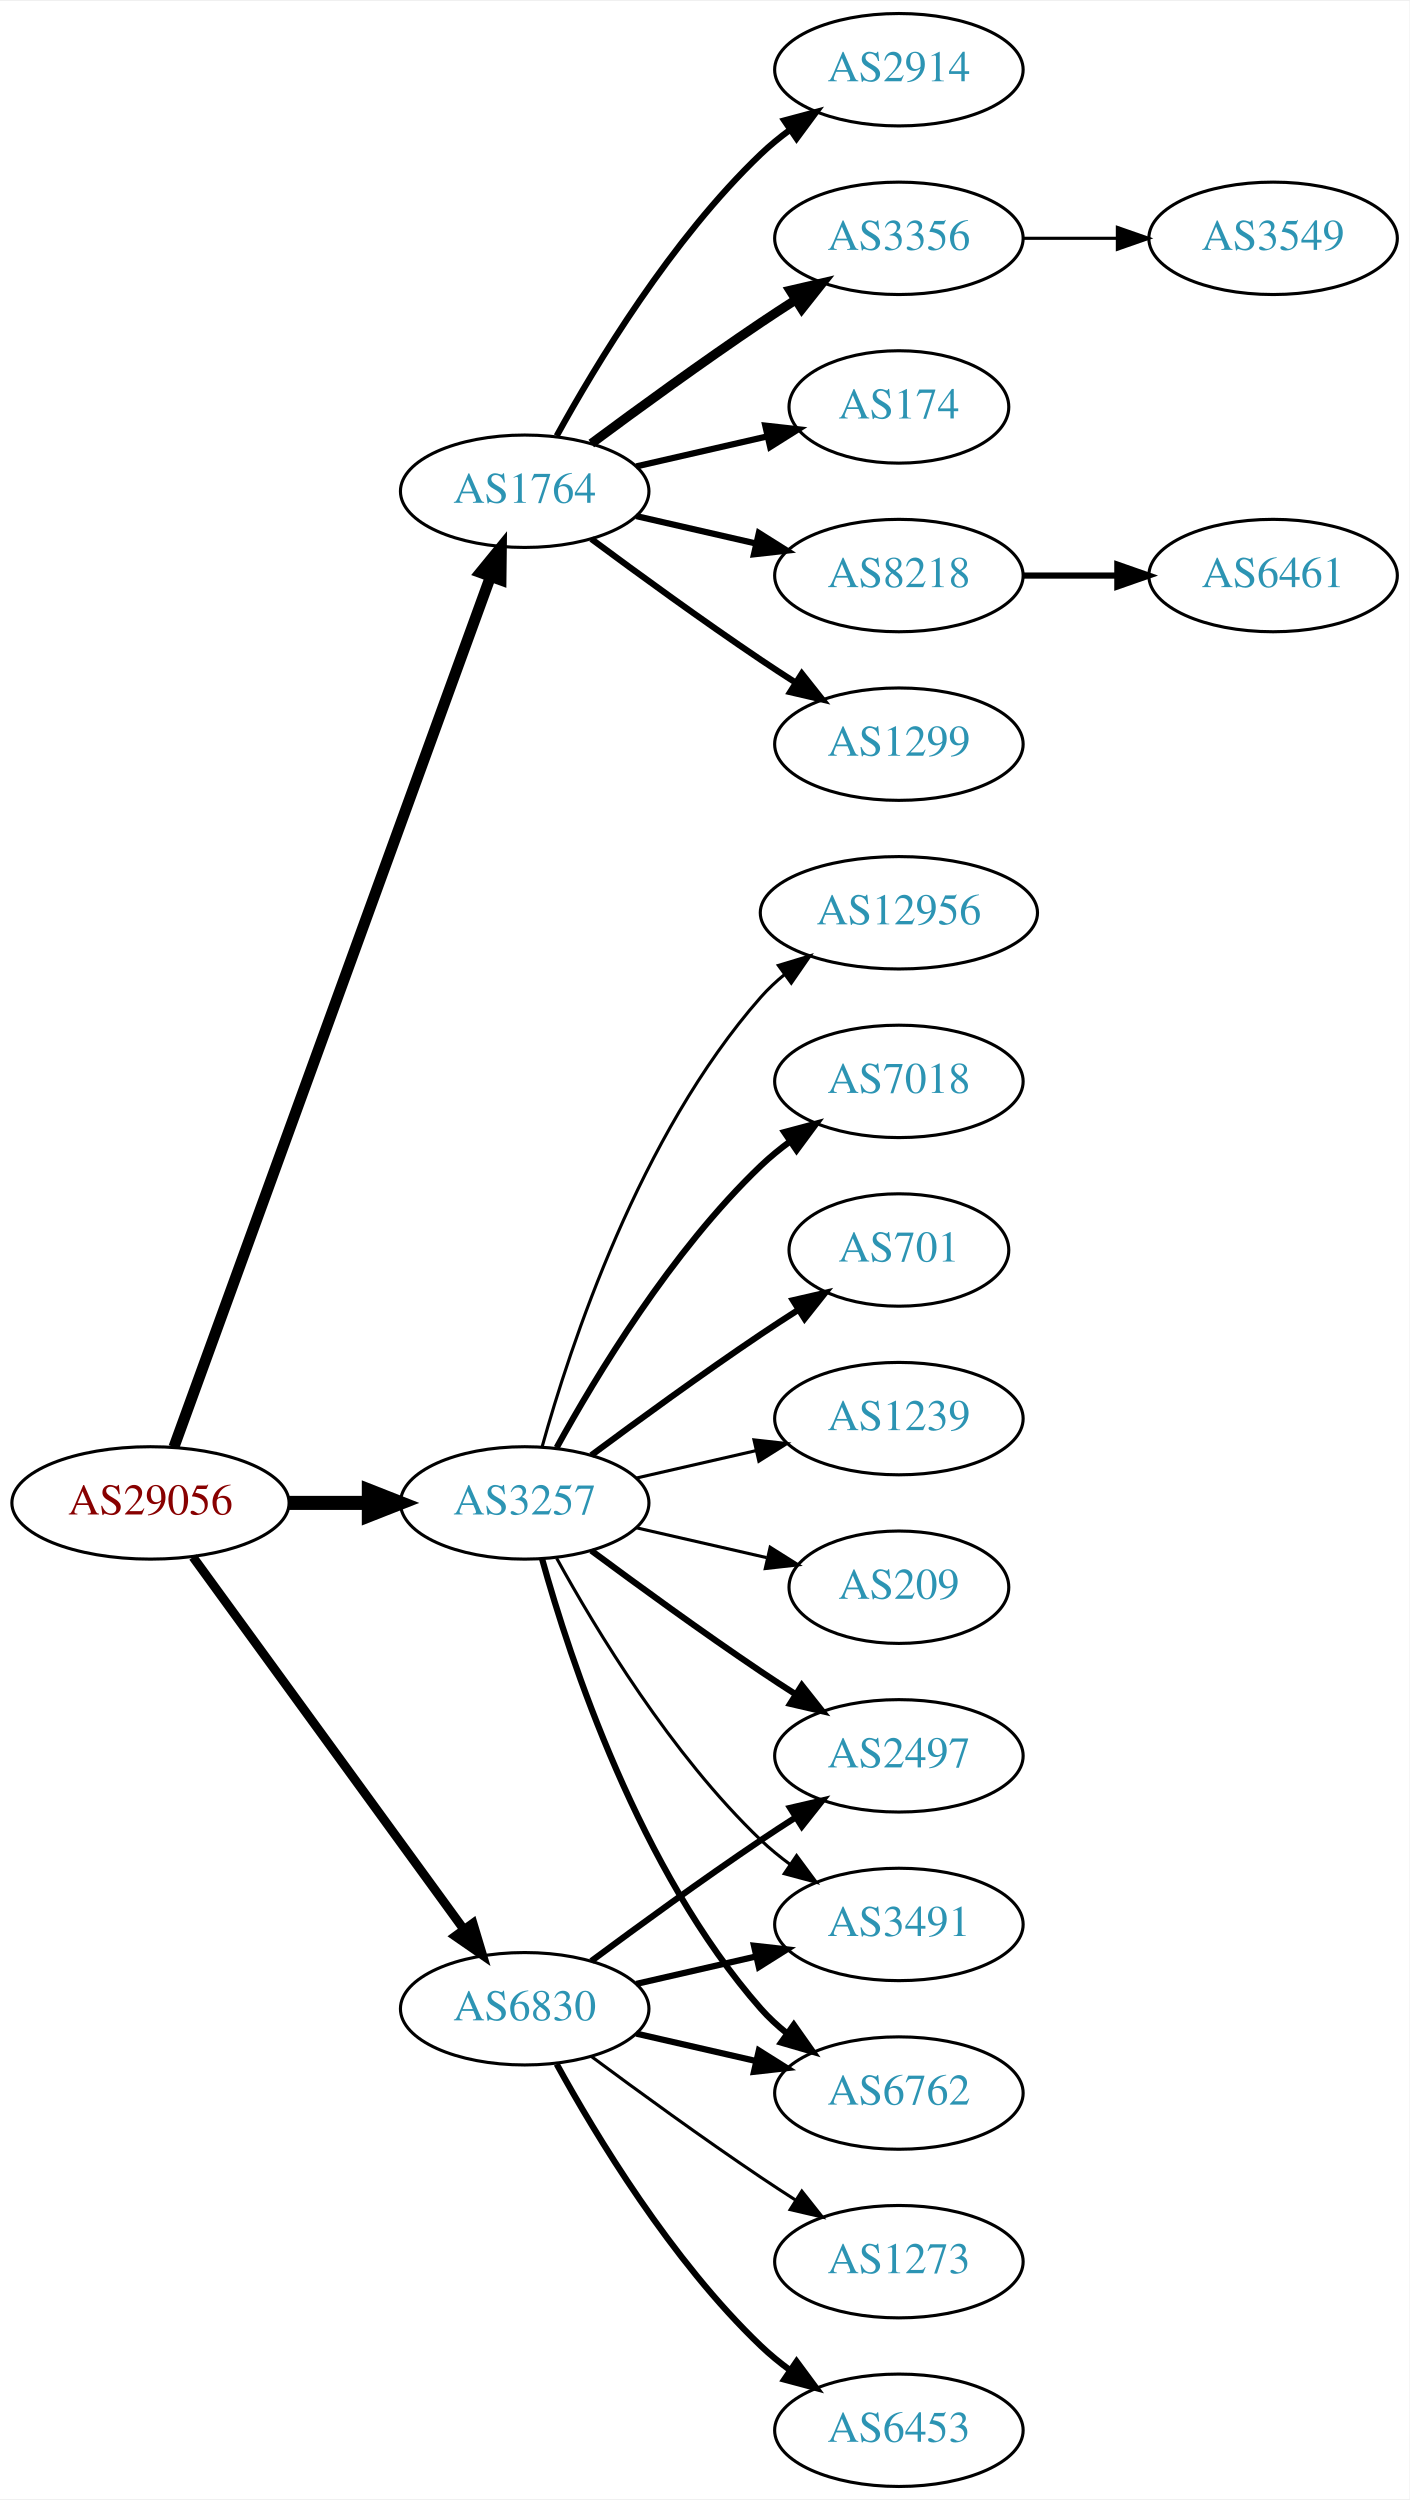
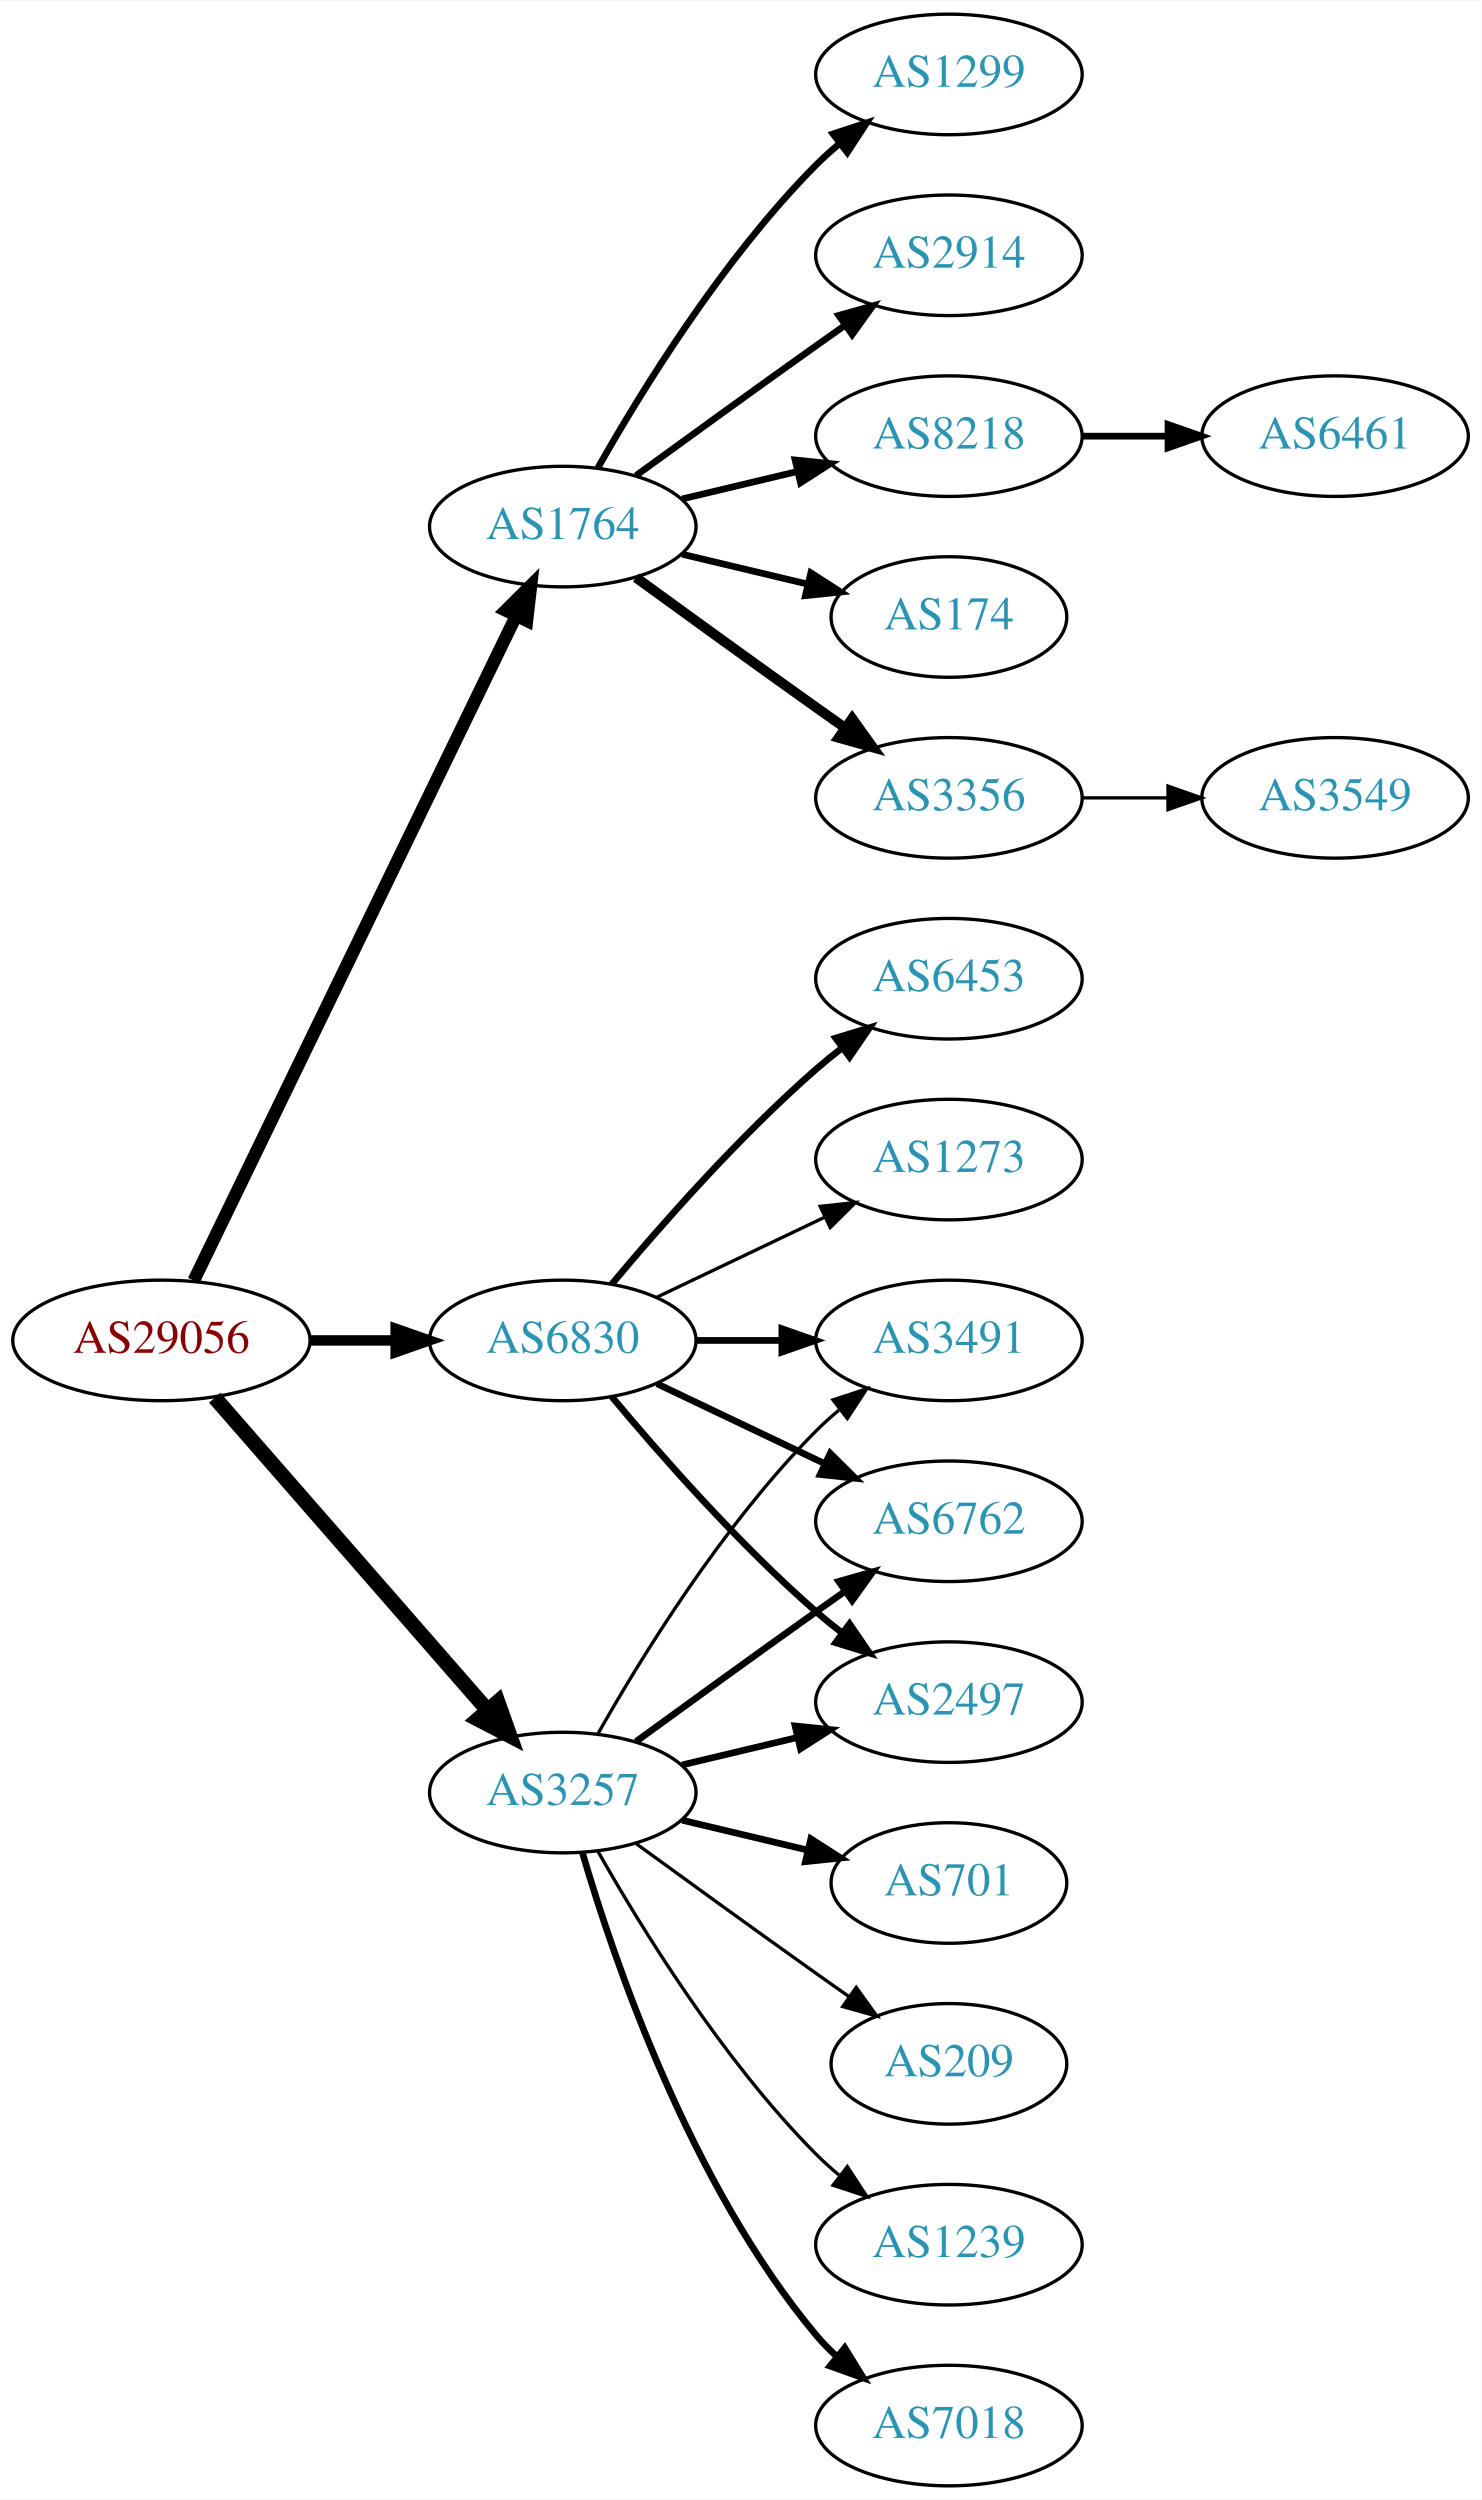
- <svg xmlns="http://www.w3.org/2000/svg" xmlns:xlink="http://www.w3.org/1999/xlink" width="451pt" height="800pt" viewBox="0.00 0.00 451.37 800.00">
-   <g id="graph0" class="graph" transform="scale(1 1) rotate(0) translate(4 796)">
-     <polygon fill="white" stroke="none" points="-4,4 -4,-796 447.37,-796 447.37,4 -4,4" />
+ <svg xmlns="http://www.w3.org/2000/svg" xmlns:xlink="http://www.w3.org/1999/xlink" width="442pt" height="746pt" viewBox="0.00 0.00 442.27 746.00">
+   <g id="graph0" class="graph" transform="scale(1 1) rotate(0) translate(4 742)">
+     <polygon fill="white" stroke="none" points="-4,4 -4,-742 438.271,-742 438.271,4 -4,4" />
    <g id="node1" class="node">
      <g id="a_node1">
        <a xlink:href="/asn/29056" xlink:title="AS29056 ~ Citycom Telekommunikation GmbH [AT]">
-           <ellipse fill="#ffffff" stroke="black" cx="44.196" cy="-315" rx="44.393" ry="18" />
-           <text text-anchor="middle" x="44.196" y="-311.3" font-family="Times,serif" font-size="14.00" fill="#880000">AS29056</text>
+           <ellipse fill="#ffffff" stroke="black" cx="44.196" cy="-342" rx="44.393" ry="18" />
+           <text text-anchor="middle" x="44.196" y="-338.3" font-family="Times,serif" font-size="14.00" fill="#880000">AS29056</text>
        </a>
      </g>
    </g>
    <g id="node2" class="node">
      <g id="a_node2">
        <a xlink:href="/asn/1764" xlink:title="AS1764 ~ NEXTLAYER-AS [AT]">
-           <ellipse fill="#ffffff" stroke="black" cx="164.039" cy="-639" rx="39.794" ry="18" />
-           <text text-anchor="middle" x="164.039" y="-635.3" font-family="Times,serif" font-size="14.00" fill="#2c94b3">AS1764</text>
+           <ellipse fill="#ffffff" stroke="black" cx="164.039" cy="-585" rx="39.794" ry="18" />
+           <text text-anchor="middle" x="164.039" y="-581.3" font-family="Times,serif" font-size="14.00" fill="#2c94b3">AS1764</text>
        </a>
      </g>
    </g>
    <g id="edge1" class="edge">
-       <path fill="none" stroke="black" stroke-width="3.536" d="M51.7,-332.881C71.257,-386.651 129.624,-547.129 153.099,-611.67" />
-       <polygon fill="black" stroke="black" stroke-width="3.536" points="149.848,-612.973 156.555,-621.174 156.426,-610.58 149.848,-612.973" />
+       <path fill="none" stroke="black" stroke-width="3.808" d="M53.861,-359.868C74.342,-402.101 125.829,-508.272 150.055,-558.227" />
+       <polygon fill="black" stroke="black" stroke-width="3.808" points="147.007,-559.963 154.52,-567.433 153.305,-556.908 147.007,-559.963" />
    </g>
    <g id="node3" class="node">
      <g id="a_node3">
        <a xlink:href="/asn/3257" xlink:title="AS3257 ~ GTT [DE]">
-           <ellipse fill="#ffffff" stroke="black" cx="164.039" cy="-315" rx="39.794" ry="18" />
-           <text text-anchor="middle" x="164.039" y="-311.3" font-family="Times,serif" font-size="14.00" fill="#2c94b3">AS3257</text>
+           <ellipse fill="#ffffff" stroke="black" cx="164.039" cy="-207" rx="39.794" ry="18" />
+           <text text-anchor="middle" x="164.039" y="-203.3" font-family="Times,serif" font-size="14.00" fill="#2c94b3">AS3257</text>
        </a>
      </g>
    </g>
    <g id="edge2" class="edge">
-       <path fill="none" stroke="black" stroke-width="4.5" d="M88.407,-315C96.72,-315 105.482,-315 113.965,-315" />
-       <polygon fill="black" stroke="black" stroke-width="4.5" points="114.123,-318.938 124.123,-315 114.123,-311.063 114.123,-318.938" />
+       <path fill="none" stroke="black" stroke-width="4.5" d="M60.121,-324.902C80.663,-301.369 117.782,-258.845 141.379,-231.813" />
+       <polygon fill="black" stroke="black" stroke-width="4.5" points="144.625,-234.082 148.235,-223.959 138.692,-228.903 144.625,-234.082" />
    </g>
    <g id="node4" class="node">
      <g id="a_node4">
        <a xlink:href="/asn/6830" xlink:title="AS6830 ~ LGI-UPC [AT]">
-           <ellipse fill="#ffffff" stroke="black" cx="164.039" cy="-153" rx="39.794" ry="18" />
-           <text text-anchor="middle" x="164.039" y="-149.3" font-family="Times,serif" font-size="14.00" fill="#2c94b3">AS6830</text>
+           <ellipse fill="#ffffff" stroke="black" cx="164.039" cy="-342" rx="39.794" ry="18" />
+           <text text-anchor="middle" x="164.039" y="-338.3" font-family="Times,serif" font-size="14.00" fill="#2c94b3">AS6830</text>
        </a>
      </g>
    </g>
    <g id="edge3" class="edge">
-       <path fill="none" stroke="black" stroke-width="2.893" d="M57.807,-297.663C78.628,-269.04 120.29,-211.767 144.479,-178.514" />
-       <polygon fill="black" stroke="black" stroke-width="2.893" points="147.466,-180.358 150.518,-170.212 141.805,-176.24 147.466,-180.358" />
+       <path fill="none" stroke="black" stroke-width="3.115" d="M88.407,-342C96.72,-342 105.482,-342 113.965,-342" />
+       <polygon fill="black" stroke="black" stroke-width="3.115" points="114.123,-345.5 124.123,-342 114.123,-338.5 114.123,-345.5" />
    </g>
    <g id="node5" class="node">
      <g id="a_node5">
-         <a xlink:href="/asn/2914" xlink:title="AS2914 ~ NTT America, Inc. [US]">
-           <ellipse fill="#ffffff" stroke="black" cx="283.881" cy="-774" rx="39.794" ry="18" />
-           <text text-anchor="middle" x="283.881" y="-770.3" font-family="Times,serif" font-size="14.00" fill="#2c94b3">AS2914</text>
+         <a xlink:href="/asn/8218" xlink:title="AS8218 ~ legacy Neotelecoms [FR]">
+           <ellipse fill="#ffffff" stroke="black" cx="279.332" cy="-612" rx="39.794" ry="18" />
+           <text text-anchor="middle" x="279.332" y="-608.3" font-family="Times,serif" font-size="14.00" fill="#2c94b3">AS8218</text>
        </a>
      </g>
    </g>
    <g id="edge4" class="edge">
-       <path fill="none" stroke="black" stroke-width="2" d="M174.28,-656.713C186.825,-679.561 211.002,-719.611 239.685,-747 242.553,-749.739 245.742,-752.347 249.051,-754.785" />
-       <polygon fill="black" stroke="black" stroke-width="2" points="247.175,-757.742 257.411,-760.477 251.114,-751.956 247.175,-757.742" />
+       <path fill="none" stroke="black" stroke-width="2" d="M199.646,-593.248C210.517,-595.838 222.671,-598.735 234.114,-601.462" />
+       <polygon fill="black" stroke="black" stroke-width="2" points="233.397,-604.889 243.936,-603.803 235.02,-598.08 233.397,-604.889" />
    </g>
    <g id="node6" class="node">
      <g id="a_node6">
-         <a xlink:href="/asn/3356" xlink:title="AS3356 ~ Level 3 Parent, LLC [US]">
-           <ellipse fill="#ffffff" stroke="black" cx="283.881" cy="-720" rx="39.794" ry="18" />
-           <text text-anchor="middle" x="283.881" y="-716.3" font-family="Times,serif" font-size="14.00" fill="#2c94b3">AS3356</text>
+         <a xlink:href="/asn/174" xlink:title="AS174 ~ Cogent Communications [US]">
+           <ellipse fill="#ffffff" stroke="black" cx="279.332" cy="-558" rx="35.194" ry="18" />
+           <text text-anchor="middle" x="279.332" y="-554.3" font-family="Times,serif" font-size="14.00" fill="#2c94b3">AS174</text>
        </a>
      </g>
    </g>
    <g id="edge5" class="edge">
-       <path fill="none" stroke="black" stroke-width="3" d="M185.369,-654.277C200.231,-665.304 220.976,-680.407 239.685,-693 243.234,-695.389 246.984,-697.839 250.733,-700.242" />
-       <polygon fill="black" stroke="black" stroke-width="3" points="249.059,-703.325 259.381,-705.712 252.801,-697.409 249.059,-703.325" />
+       <path fill="none" stroke="black" stroke-width="2" d="M199.646,-576.752C211.44,-573.942 224.745,-570.771 237.013,-567.847" />
+       <polygon fill="black" stroke="black" stroke-width="2" points="238.101,-571.186 247.018,-565.463 236.479,-564.376 238.101,-571.186" />
    </g>
    <g id="node7" class="node">
      <g id="a_node7">
-         <a xlink:href="/asn/174" xlink:title="AS174 ~ Cogent Communications [US]">
-           <ellipse fill="#ffffff" stroke="black" cx="283.881" cy="-666" rx="35.194" ry="18" />
-           <text text-anchor="middle" x="283.881" y="-662.3" font-family="Times,serif" font-size="14.00" fill="#2c94b3">AS174</text>
+         <a xlink:href="/asn/3356" xlink:title="AS3356 ~ Level 3 Parent, LLC [US]">
+           <ellipse fill="#ffffff" stroke="black" cx="279.332" cy="-504" rx="39.794" ry="18" />
+           <text text-anchor="middle" x="279.332" y="-500.3" font-family="Times,serif" font-size="14.00" fill="#2c94b3">AS3356</text>
        </a>
      </g>
    </g>
    <g id="edge6" class="edge">
-       <path fill="none" stroke="black" stroke-width="2" d="M199.758,-646.955C212.85,-649.955 227.873,-653.396 241.513,-656.522" />
-       <polygon fill="black" stroke="black" stroke-width="2" points="241.091,-660.016 251.621,-658.838 242.655,-653.193 241.091,-660.016" />
+       <path fill="none" stroke="black" stroke-width="3" d="M185.887,-569.778C200.821,-558.909 221.435,-543.975 239.685,-531 242.506,-528.995 245.449,-526.915 248.397,-524.841" />
+       <polygon fill="black" stroke="black" stroke-width="3" points="250.443,-527.681 256.621,-519.074 246.424,-521.95 250.443,-527.681" />
    </g>
    <g id="node8" class="node">
      <g id="a_node8">
-         <a xlink:href="/asn/8218" xlink:title="AS8218 ~ legacy Neotelecoms [FR]">
-           <ellipse fill="#ffffff" stroke="black" cx="283.881" cy="-612" rx="39.794" ry="18" />
-           <text text-anchor="middle" x="283.881" y="-608.3" font-family="Times,serif" font-size="14.00" fill="#2c94b3">AS8218</text>
+         <a xlink:href="/asn/1299" xlink:title="AS1299 ~ Telia Carrier [EU]">
+           <ellipse fill="#ffffff" stroke="black" cx="279.332" cy="-720" rx="39.794" ry="18" />
+           <text text-anchor="middle" x="279.332" y="-716.3" font-family="Times,serif" font-size="14.00" fill="#2c94b3">AS1299</text>
        </a>
      </g>
    </g>
    <g id="edge7" class="edge">
-       <path fill="none" stroke="black" stroke-width="2" d="M199.758,-631.045C211.758,-628.296 225.379,-625.175 238.071,-622.267" />
-       <polygon fill="black" stroke="black" stroke-width="2" points="239.037,-625.636 248.003,-619.991 237.474,-618.813 239.037,-625.636" />
+       <path fill="none" stroke="black" stroke-width="2" d="M174.498,-602.49C187.28,-625.096 211.712,-664.886 239.685,-693 241.796,-695.121 244.092,-697.188 246.477,-699.171" />
+       <polygon fill="black" stroke="black" stroke-width="2" points="244.73,-702.242 254.793,-705.556 248.993,-696.69 244.73,-702.242" />
    </g>
    <g id="node9" class="node">
      <g id="a_node9">
-         <a xlink:href="/asn/1299" xlink:title="AS1299 ~ Telia Carrier [EU]">
-           <ellipse fill="#ffffff" stroke="black" cx="283.881" cy="-558" rx="39.794" ry="18" />
-           <text text-anchor="middle" x="283.881" y="-554.3" font-family="Times,serif" font-size="14.00" fill="#2c94b3">AS1299</text>
+         <a xlink:href="/asn/2914" xlink:title="AS2914 ~ NTT America, Inc. [US]">
+           <ellipse fill="#ffffff" stroke="black" cx="279.332" cy="-666" rx="39.794" ry="18" />
+           <text text-anchor="middle" x="279.332" y="-662.3" font-family="Times,serif" font-size="14.00" fill="#2c94b3">AS2914</text>
        </a>
      </g>
    </g>
    <g id="edge8" class="edge">
-       <path fill="none" stroke="black" stroke-width="2" d="M185.369,-623.723C200.231,-612.696 220.976,-597.593 239.685,-585 243.234,-582.611 246.984,-580.161 250.733,-577.758" />
-       <polygon fill="black" stroke="black" stroke-width="2" points="252.801,-580.591 259.381,-572.288 249.059,-574.675 252.801,-580.591" />
+       <path fill="none" stroke="black" stroke-width="2" d="M185.887,-600.222C200.821,-611.091 221.435,-626.025 239.685,-639 242.506,-641.005 245.449,-643.085 248.397,-645.159" />
+       <polygon fill="black" stroke="black" stroke-width="2" points="246.424,-648.05 256.621,-650.926 250.443,-642.319 246.424,-648.05" />
    </g>
    <g id="node12" class="node">
      <g id="a_node12">
-         <a xlink:href="/asn/12956" xlink:title="AS12956 ~ TELXIUS [ES]">
-           <ellipse fill="#ffffff" stroke="black" cx="283.881" cy="-504" rx="44.393" ry="18" />
-           <text text-anchor="middle" x="283.881" y="-500.3" font-family="Times,serif" font-size="14.00" fill="#2c94b3">AS12956</text>
+         <a xlink:href="/asn/3491" xlink:title="AS3491 ~ PCCW Global, Inc. [US]">
+           <ellipse fill="#ffffff" stroke="black" cx="279.332" cy="-342" rx="39.794" ry="18" />
+           <text text-anchor="middle" x="279.332" y="-338.3" font-family="Times,serif" font-size="14.00" fill="#2c94b3">AS3491</text>
        </a>
      </g>
    </g>
    <g id="edge11" class="edge">
-       <path fill="none" stroke="black" d="M169.612,-332.946C178.517,-364.995 200.801,-432.842 239.685,-477 241.975,-479.601 244.577,-482.038 247.34,-484.301" />
-       <polygon fill="black" stroke="black" points="245.293,-487.14 255.434,-490.208 249.419,-481.485 245.293,-487.14" />
+       <path fill="none" stroke="black" d="M174.498,-224.49C187.28,-247.096 211.712,-286.886 239.685,-315 241.796,-317.121 244.092,-319.188 246.477,-321.171" />
+       <polygon fill="black" stroke="black" points="244.73,-324.242 254.793,-327.556 248.993,-318.69 244.73,-324.242" />
    </g>
    <g id="node13" class="node">
      <g id="a_node13">
-         <a xlink:href="/asn/7018" xlink:title="AS7018 ~ AT&amp;T Services, Inc. [US]">
-           <ellipse fill="#ffffff" stroke="black" cx="283.881" cy="-450" rx="39.794" ry="18" />
-           <text text-anchor="middle" x="283.881" y="-446.3" font-family="Times,serif" font-size="14.00" fill="#2c94b3">AS7018</text>
+         <a xlink:href="/asn/6762" xlink:title="AS6762 ~ TELECOM ITALIA SPARKLE S.p.A. [IT]">
+           <ellipse fill="#ffffff" stroke="black" cx="279.332" cy="-288" rx="39.794" ry="18" />
+           <text text-anchor="middle" x="279.332" y="-284.3" font-family="Times,serif" font-size="14.00" fill="#2c94b3">AS6762</text>
        </a>
      </g>
    </g>
    <g id="edge12" class="edge">
-       <path fill="none" stroke="black" stroke-width="2" d="M174.28,-332.713C186.825,-355.561 211.002,-395.611 239.685,-423 242.553,-425.739 245.742,-428.347 249.051,-430.785" />
-       <polygon fill="black" stroke="black" stroke-width="2" points="247.175,-433.742 257.411,-436.477 251.114,-427.956 247.175,-433.742" />
+       <path fill="none" stroke="black" stroke-width="2" d="M185.887,-222.222C200.821,-233.091 221.435,-248.025 239.685,-261 242.506,-263.005 245.449,-265.085 248.397,-267.159" />
+       <polygon fill="black" stroke="black" stroke-width="2" points="246.424,-270.05 256.621,-272.926 250.443,-264.319 246.424,-270.05" />
    </g>
    <g id="node14" class="node">
      <g id="a_node14">
-         <a xlink:href="/asn/701" xlink:title="AS701 ~ UUNET [US]">
-           <ellipse fill="#ffffff" stroke="black" cx="283.881" cy="-396" rx="35.194" ry="18" />
-           <text text-anchor="middle" x="283.881" y="-392.3" font-family="Times,serif" font-size="14.00" fill="#2c94b3">AS701</text>
+         <a xlink:href="/asn/1239" xlink:title="AS1239 ~ Sprint [US]">
+           <ellipse fill="#ffffff" stroke="black" cx="279.332" cy="-72" rx="39.794" ry="18" />
+           <text text-anchor="middle" x="279.332" y="-68.3" font-family="Times,serif" font-size="14.00" fill="#2c94b3">AS1239</text>
        </a>
      </g>
    </g>
    <g id="edge13" class="edge">
-       <path fill="none" stroke="black" stroke-width="2" d="M185.369,-330.277C200.231,-341.304 220.976,-356.407 239.685,-369 243.502,-371.569 247.552,-374.21 251.583,-376.786" />
-       <polygon fill="black" stroke="black" stroke-width="2" points="249.952,-379.895 260.277,-382.271 253.687,-373.975 249.952,-379.895" />
+       <path fill="none" stroke="black" d="M174.498,-189.51C187.28,-166.904 211.712,-127.114 239.685,-99 241.796,-96.879 244.092,-94.812 246.477,-92.829" />
+       <polygon fill="black" stroke="black" points="248.993,-95.31 254.793,-86.444 244.73,-89.758 248.993,-95.31" />
    </g>
    <g id="node15" class="node">
      <g id="a_node15">
-         <a xlink:href="/asn/1239" xlink:title="AS1239 ~ Sprint [US]">
-           <ellipse fill="#ffffff" stroke="black" cx="283.881" cy="-342" rx="39.794" ry="18" />
-           <text text-anchor="middle" x="283.881" y="-338.3" font-family="Times,serif" font-size="14.00" fill="#2c94b3">AS1239</text>
+         <a xlink:href="/asn/7018" xlink:title="AS7018 ~ AT&amp;T Services, Inc. [US]">
+           <ellipse fill="#ffffff" stroke="black" cx="279.332" cy="-18" rx="39.794" ry="18" />
+           <text text-anchor="middle" x="279.332" y="-14.3" font-family="Times,serif" font-size="14.00" fill="#2c94b3">AS7018</text>
        </a>
      </g>
    </g>
    <g id="edge14" class="edge">
-       <path fill="none" stroke="black" d="M199.758,-322.955C211.758,-325.704 225.379,-328.825 238.071,-331.733" />
-       <polygon fill="black" stroke="black" points="237.474,-335.187 248.003,-334.009 239.037,-328.364 237.474,-335.187" />
+       <path fill="none" stroke="black" stroke-width="2" d="M169.913,-188.998C179.227,-157.156 202.043,-90.019 239.685,-45 241.555,-42.763 243.654,-40.626 245.88,-38.604" />
+       <polygon fill="black" stroke="black" stroke-width="2" points="248.227,-41.208 253.799,-32.196 243.823,-35.766 248.227,-41.208" />
    </g>
    <g id="node16" class="node">
      <g id="a_node16">
-         <a xlink:href="/asn/2497" xlink:title="AS2497 ~ Internet Initiative Japan Inc. [JP]">
-           <ellipse fill="#ffffff" stroke="black" cx="283.881" cy="-234" rx="39.794" ry="18" />
-           <text text-anchor="middle" x="283.881" y="-230.3" font-family="Times,serif" font-size="14.00" fill="#2c94b3">AS2497</text>
+         <a xlink:href="/asn/701" xlink:title="AS701 ~ UUNET [US]">
+           <ellipse fill="#ffffff" stroke="black" cx="279.332" cy="-180" rx="35.194" ry="18" />
+           <text text-anchor="middle" x="279.332" y="-176.3" font-family="Times,serif" font-size="14.00" fill="#2c94b3">AS701</text>
        </a>
      </g>
    </g>
    <g id="edge15" class="edge">
-       <path fill="none" stroke="black" stroke-width="2" d="M185.369,-299.723C200.231,-288.696 220.976,-273.593 239.685,-261 243.234,-258.611 246.984,-256.161 250.733,-253.758" />
-       <polygon fill="black" stroke="black" stroke-width="2" points="252.801,-256.591 259.381,-248.288 249.059,-250.675 252.801,-256.591" />
+       <path fill="none" stroke="black" stroke-width="2" d="M199.646,-198.752C211.44,-195.942 224.745,-192.771 237.013,-189.847" />
+       <polygon fill="black" stroke="black" stroke-width="2" points="238.101,-193.186 247.018,-187.463 236.479,-186.376 238.101,-193.186" />
    </g>
    <g id="node17" class="node">
      <g id="a_node17">
-         <a xlink:href="/asn/3491" xlink:title="AS3491 ~ PCCW Global, Inc. [US]">
-           <ellipse fill="#ffffff" stroke="black" cx="283.881" cy="-180" rx="39.794" ry="18" />
-           <text text-anchor="middle" x="283.881" y="-176.3" font-family="Times,serif" font-size="14.00" fill="#2c94b3">AS3491</text>
+         <a xlink:href="/asn/2497" xlink:title="AS2497 ~ Internet Initiative Japan Inc. [JP]">
+           <ellipse fill="#ffffff" stroke="black" cx="279.332" cy="-234" rx="39.794" ry="18" />
+           <text text-anchor="middle" x="279.332" y="-230.3" font-family="Times,serif" font-size="14.00" fill="#2c94b3">AS2497</text>
        </a>
      </g>
    </g>
    <g id="edge16" class="edge">
-       <path fill="none" stroke="black" d="M174.28,-297.287C186.825,-274.439 211.002,-234.389 239.685,-207 242.553,-204.261 245.742,-201.653 249.051,-199.215" />
-       <polygon fill="black" stroke="black" points="251.114,-202.044 257.411,-193.523 247.175,-196.258 251.114,-202.044" />
+       <path fill="none" stroke="black" stroke-width="2" d="M199.646,-215.248C210.517,-217.838 222.671,-220.735 234.114,-223.462" />
+       <polygon fill="black" stroke="black" stroke-width="2" points="233.397,-226.889 243.936,-225.803 235.02,-220.08 233.397,-226.889" />
    </g>
    <g id="node18" class="node">
      <g id="a_node18">
-         <a xlink:href="/asn/6762" xlink:title="AS6762 ~ TELECOM ITALIA SPARKLE S.p.A. [IT]">
-           <ellipse fill="#ffffff" stroke="black" cx="283.881" cy="-126" rx="39.794" ry="18" />
-           <text text-anchor="middle" x="283.881" y="-122.3" font-family="Times,serif" font-size="14.00" fill="#2c94b3">AS6762</text>
+         <a xlink:href="/asn/209" xlink:title="AS209 ~ CenturyLink Communications, LLC [US]">
+           <ellipse fill="#ffffff" stroke="black" cx="279.332" cy="-126" rx="35.194" ry="18" />
+           <text text-anchor="middle" x="279.332" y="-122.3" font-family="Times,serif" font-size="14.00" fill="#2c94b3">AS209</text>
        </a>
      </g>
    </g>
    <g id="edge17" class="edge">
-       <path fill="none" stroke="black" stroke-width="2" d="M169.612,-297.054C178.517,-265.005 200.801,-197.158 239.685,-153 242.169,-150.179 245.019,-147.551 248.044,-145.129" />
-       <polygon fill="black" stroke="black" stroke-width="2" points="250.23,-147.869 256.334,-139.209 246.162,-142.172 250.23,-147.869" />
+       <path fill="none" stroke="black" d="M185.887,-191.778C200.821,-180.909 221.435,-165.975 239.685,-153 242.895,-150.718 246.264,-148.339 249.619,-145.982" />
+       <polygon fill="black" stroke="black" points="251.647,-148.834 257.83,-140.23 247.631,-143.101 251.647,-148.834" />
+     </g>
+     <g id="edge20" class="edge">
+       <path fill="none" stroke="black" stroke-width="2" d="M203.711,-342C211.914,-342 220.678,-342 229.21,-342" />
+       <polygon fill="black" stroke="black" stroke-width="2" points="229.449,-345.5 239.449,-342 229.449,-338.5 229.449,-345.5" />
+     </g>
+     <g id="edge21" class="edge">
+       <path fill="none" stroke="black" stroke-width="2" d="M192.175,-329.066C207.169,-321.919 225.99,-312.948 242.213,-305.215" />
+       <polygon fill="black" stroke="black" stroke-width="2" points="243.895,-308.291 251.417,-300.829 240.884,-301.972 243.895,-308.291" />
+     </g>
+     <g id="edge18" class="edge">
+       <path fill="none" stroke="black" stroke-width="2" d="M178.669,-325.183C192.951,-308.071 216.498,-281.255 239.685,-261 242.151,-258.846 244.789,-256.706 247.487,-254.628" />
+       <polygon fill="black" stroke="black" stroke-width="2" points="249.66,-257.375 255.641,-248.63 245.512,-251.736 249.66,-257.375" />
    </g>
    <g id="node19" class="node">
      <g id="a_node19">
-         <a xlink:href="/asn/209" xlink:title="AS209 ~ CenturyLink Communications, LLC [US]">
-           <ellipse fill="#ffffff" stroke="black" cx="283.881" cy="-288" rx="35.194" ry="18" />
-           <text text-anchor="middle" x="283.881" y="-284.3" font-family="Times,serif" font-size="14.00" fill="#2c94b3">AS209</text>
-         </a>
-       </g>
-     </g>
-     <g id="edge18" class="edge">
-       <path fill="none" stroke="black" d="M199.758,-307.045C212.85,-304.045 227.873,-300.604 241.513,-297.478" />
-       <polygon fill="black" stroke="black" points="242.655,-300.807 251.621,-295.162 241.091,-293.984 242.655,-300.807" />
+         <a xlink:href="/asn/6453" xlink:title="AS6453 ~ TATA COMMUNICATIONS (AMERICA) INC [US]">
+           <ellipse fill="#ffffff" stroke="black" cx="279.332" cy="-450" rx="39.794" ry="18" />
+           <text text-anchor="middle" x="279.332" y="-446.3" font-family="Times,serif" font-size="14.00" fill="#2c94b3">AS6453</text>
+         </a>
+       </g>
    </g>
    <g id="edge19" class="edge">
-       <path fill="none" stroke="black" stroke-width="2" d="M185.369,-168.277C200.231,-179.304 220.976,-194.407 239.685,-207 243.234,-209.389 246.984,-211.839 250.733,-214.242" />
-       <polygon fill="black" stroke="black" stroke-width="2" points="249.059,-217.325 259.381,-219.712 252.801,-211.409 249.059,-217.325" />
-     </g>
-     <g id="edge20" class="edge">
-       <path fill="none" stroke="black" stroke-width="2" d="M199.758,-160.955C211.758,-163.704 225.379,-166.825 238.071,-169.733" />
-       <polygon fill="black" stroke="black" stroke-width="2" points="237.474,-173.187 248.003,-172.009 239.037,-166.364 237.474,-173.187" />
-     </g>
-     <g id="edge22" class="edge">
-       <path fill="none" stroke="black" stroke-width="2" d="M199.758,-145.045C211.758,-142.296 225.379,-139.175 238.071,-136.267" />
-       <polygon fill="black" stroke="black" stroke-width="2" points="239.037,-139.636 248.003,-133.991 237.474,-132.813 239.037,-139.636" />
+       <path fill="none" stroke="black" stroke-width="2" d="M178.669,-358.817C192.951,-375.929 216.498,-402.745 239.685,-423 242.151,-425.154 244.789,-427.294 247.487,-429.372" />
+       <polygon fill="black" stroke="black" stroke-width="2" points="245.512,-432.264 255.641,-435.37 249.66,-426.625 245.512,-432.264" />
    </g>
    <g id="node20" class="node">
      <g id="a_node20">
-         <a xlink:href="/asn/6453" xlink:title="AS6453 ~ TATA COMMUNICATIONS (AMERICA) INC [US]">
-           <ellipse fill="#ffffff" stroke="black" cx="283.881" cy="-18" rx="39.794" ry="18" />
-           <text text-anchor="middle" x="283.881" y="-14.3" font-family="Times,serif" font-size="14.00" fill="#2c94b3">AS6453</text>
-         </a>
-       </g>
-     </g>
-     <g id="edge21" class="edge">
-       <path fill="none" stroke="black" stroke-width="2" d="M174.28,-135.287C186.825,-112.439 211.002,-72.389 239.685,-45 242.553,-42.261 245.742,-39.653 249.051,-37.215" />
-       <polygon fill="black" stroke="black" stroke-width="2" points="251.114,-40.044 257.411,-31.523 247.175,-34.258 251.114,-40.044" />
-     </g>
-     <g id="node21" class="node">
-       <g id="a_node21">
        <a xlink:href="/asn/1273" xlink:title="AS1273 ~ Vodafone Group PLC [EU]">
-           <ellipse fill="#ffffff" stroke="black" cx="283.881" cy="-72" rx="39.794" ry="18" />
-           <text text-anchor="middle" x="283.881" y="-68.3" font-family="Times,serif" font-size="14.00" fill="#2c94b3">AS1273</text>
-         </a>
-       </g>
-     </g>
-     <g id="edge23" class="edge">
-       <path fill="none" stroke="black" d="M185.369,-137.723C200.231,-126.696 220.976,-111.593 239.685,-99 243.234,-96.611 246.984,-94.161 250.733,-91.758" />
-       <polygon fill="black" stroke="black" points="252.801,-94.591 259.381,-86.288 249.059,-88.675 252.801,-94.591" />
+           <ellipse fill="#ffffff" stroke="black" cx="279.332" cy="-396" rx="39.794" ry="18" />
+           <text text-anchor="middle" x="279.332" y="-392.3" font-family="Times,serif" font-size="14.00" fill="#2c94b3">AS1273</text>
+         </a>
+       </g>
+     </g>
+     <g id="edge22" class="edge">
+       <path fill="none" stroke="black" d="M192.175,-354.934C207.169,-362.081 225.99,-371.052 242.213,-378.785" />
+       <polygon fill="black" stroke="black" points="240.884,-382.028 251.417,-383.171 243.895,-375.709 240.884,-382.028" />
+     </g>
+     <g id="node10" class="node">
+       <g id="a_node10">
+         <a xlink:href="/asn/6461" xlink:title="AS6461 ~ ZAYO-6461 [US]">
+           <ellipse fill="#ffffff" stroke="black" cx="394.625" cy="-612" rx="39.794" ry="18" />
+           <text text-anchor="middle" x="394.625" y="-608.3" font-family="Times,serif" font-size="14.00" fill="#2c94b3">AS6461</text>
+         </a>
+       </g>
+     </g>
+     <g id="edge9" class="edge">
+       <path fill="none" stroke="black" stroke-width="2" d="M319.004,-612C327.207,-612 335.971,-612 344.503,-612" />
+       <polygon fill="black" stroke="black" stroke-width="2" points="344.742,-615.5 354.742,-612 344.742,-608.5 344.742,-615.5" />
    </g>
    <g id="node11" class="node">
      <g id="a_node11">
        <a xlink:href="/asn/3549" xlink:title="AS3549 ~ Level 3 Parent, LLC [US]">
-           <ellipse fill="#ffffff" stroke="black" cx="403.724" cy="-720" rx="39.794" ry="18" />
-           <text text-anchor="middle" x="403.724" y="-716.3" font-family="Times,serif" font-size="14.00" fill="#2c94b3">AS3549</text>
+           <ellipse fill="#ffffff" stroke="black" cx="394.625" cy="-504" rx="39.794" ry="18" />
+           <text text-anchor="middle" x="394.625" y="-500.3" font-family="Times,serif" font-size="14.00" fill="#2c94b3">AS3549</text>
        </a>
      </g>
    </g>
    <g id="edge10" class="edge">
-       <path fill="none" stroke="black" d="M323.794,-720C333.347,-720 343.697,-720 353.659,-720" />
-       <polygon fill="black" stroke="black" points="353.852,-723.5 363.852,-720 353.852,-716.5 353.852,-723.5" />
-     </g>
-     <g id="node10" class="node">
-       <g id="a_node10">
-         <a xlink:href="/asn/6461" xlink:title="AS6461 ~ ZAYO-6461 [US]">
-           <ellipse fill="#ffffff" stroke="black" cx="403.724" cy="-612" rx="39.794" ry="18" />
-           <text text-anchor="middle" x="403.724" y="-608.3" font-family="Times,serif" font-size="14.00" fill="#2c94b3">AS6461</text>
-         </a>
-       </g>
-     </g>
-     <g id="edge9" class="edge">
-       <path fill="none" stroke="black" stroke-width="2" d="M323.794,-612C333.347,-612 343.697,-612 353.659,-612" />
-       <polygon fill="black" stroke="black" stroke-width="2" points="353.852,-615.5 363.852,-612 353.852,-608.5 353.852,-615.5" />
+       <path fill="none" stroke="black" d="M319.004,-504C327.207,-504 335.971,-504 344.503,-504" />
+       <polygon fill="black" stroke="black" points="344.742,-507.5 354.742,-504 344.742,-500.5 344.742,-507.5" />
    </g>
  </g>
</svg>
